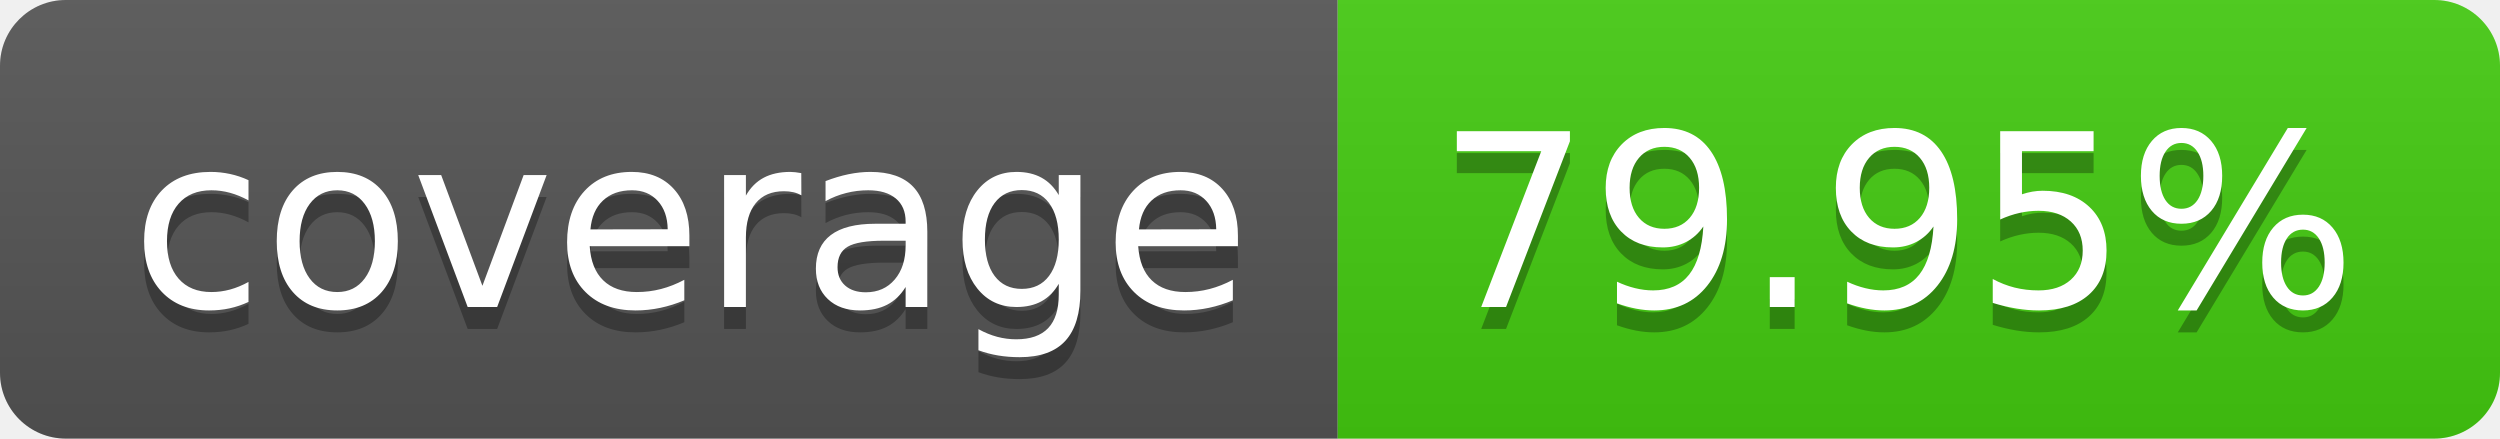
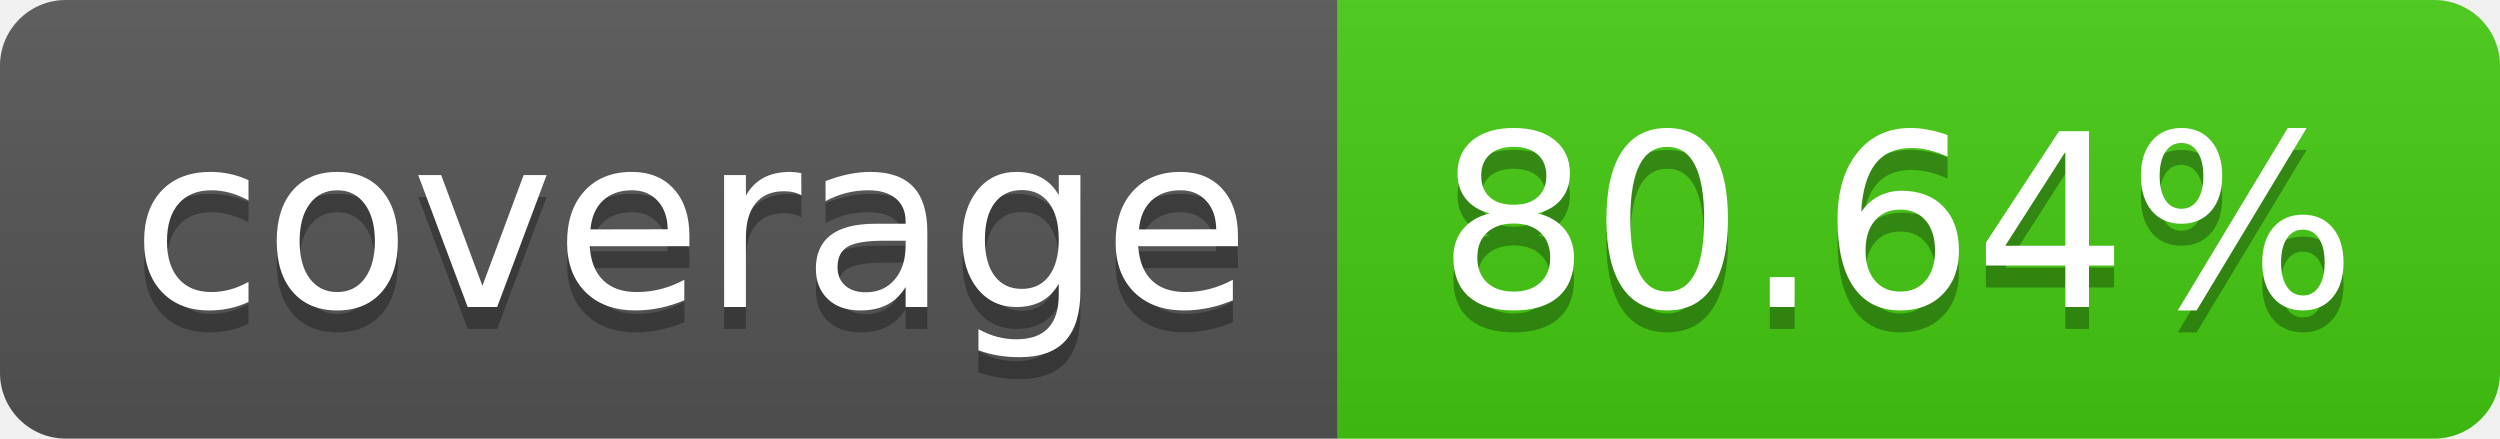
- <svg xmlns="http://www.w3.org/2000/svg" width="114" height="20" role="img" aria-label="coverage: 79.95%">
+ <svg xmlns="http://www.w3.org/2000/svg" width="114" height="20" role="img" aria-label="coverage: 80.64%">
  <linearGradient id="s" x2="0" y2="100%">
    <stop offset="0" stop-color="#bbb" stop-opacity=".1" />
    <stop offset="1" stop-opacity=".1" />
  </linearGradient>
  <clipPath id="r">
    <rect width="114" height="20" rx="3" fill="#fff" />
  </clipPath>
  <g clip-path="url(#r)">
    <rect width="61" height="20" fill="#555" />
    <rect x="61" width="53" height="20" fill="#4c1" />
    <rect width="114" height="20" fill="url(#s)" />
  </g>
  <g fill="#fff" text-anchor="middle" font-family="Verdana,Geneva,DejaVu Sans,sans-serif" text-rendering="geometricPrecision" font-size="110">
    <text aria-hidden="true" x="315" y="150" fill="#010101" fill-opacity=".3" transform="scale(.1)" textLength="510">coverage</text>
    <text x="315" y="140" transform="scale(.1)" fill="#fff" textLength="510">coverage</text>
-     <text aria-hidden="true" x="865" y="150" fill="#010101" fill-opacity=".3" transform="scale(.1)" textLength="430">79.95%</text>
-     <text x="865" y="140" transform="scale(.1)" fill="#fff" textLength="430">79.95%</text>
+     <text aria-hidden="true" x="865" y="150" fill="#010101" fill-opacity=".3" transform="scale(.1)" textLength="430">80.64%</text>
+     <text x="865" y="140" transform="scale(.1)" fill="#fff" textLength="430">80.64%</text>
  </g>
</svg>
